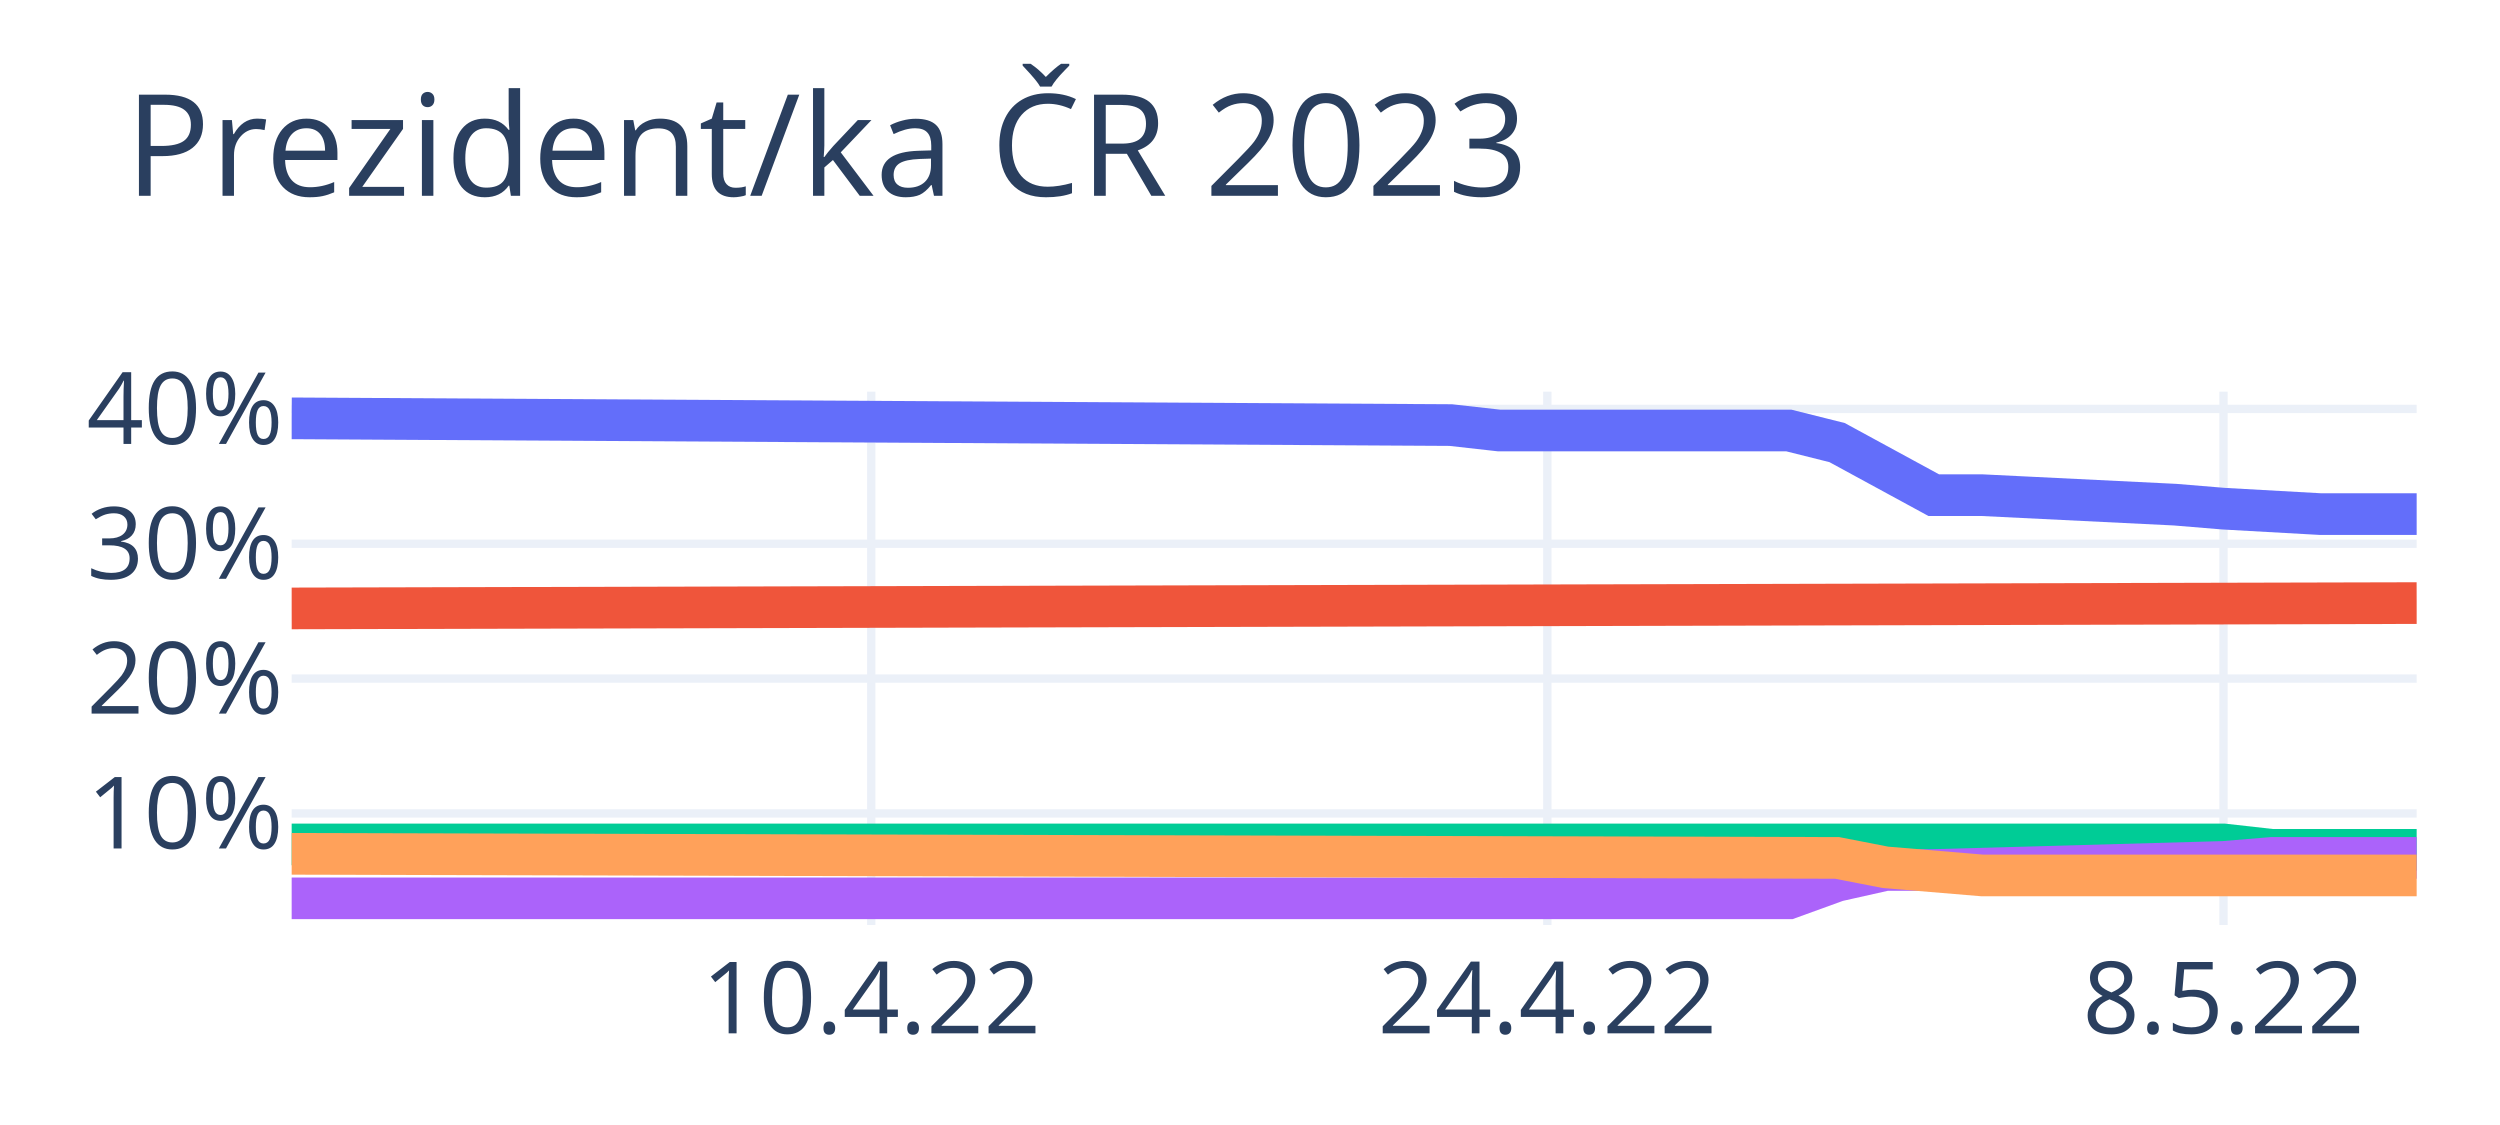
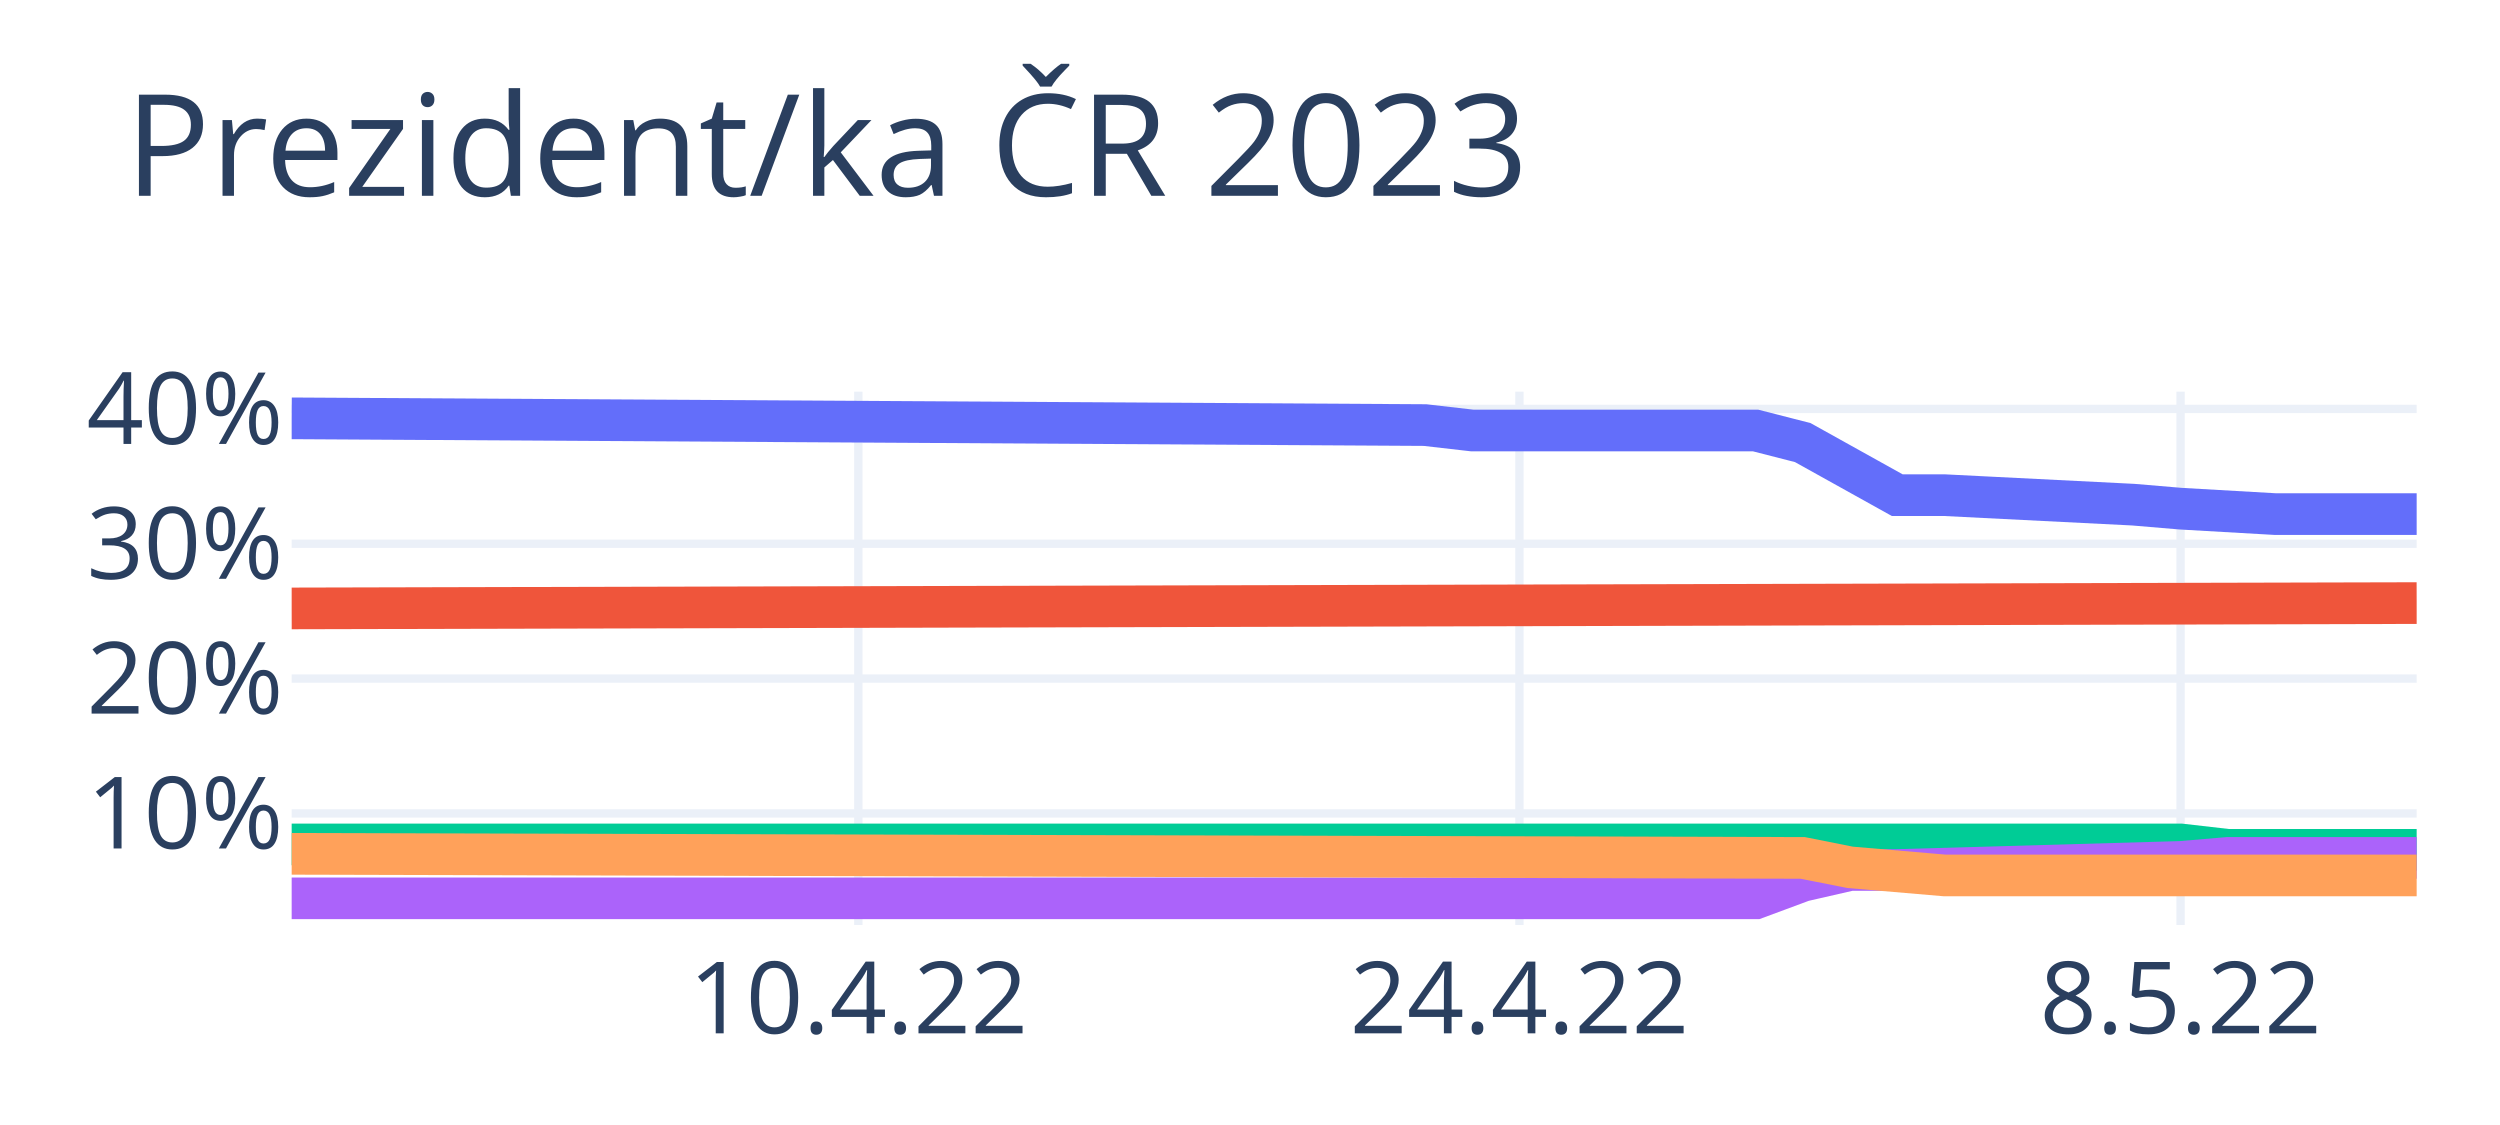
<svg xmlns="http://www.w3.org/2000/svg" class="main-svg" width="300" height="135" style="" viewBox="0 0 300 135">
  <rect x="0" y="0" width="300" height="135" style="fill: rgb(255, 255, 255); fill-opacity: 1;" />
-   <defs id="defs-a02f4c">
+   <defs id="defs-1070ca">
    <g class="clips">
-       <clipPath id="clipa02f4cxyplot" class="plotclip">
+       <clipPath id="clip1070caxyplot" class="plotclip">
        <rect width="255" height="64" />
      </clipPath>
-       <clipPath class="axesclip" id="clipa02f4cx">
+       <clipPath class="axesclip" id="clip1070cax">
        <rect x="35" y="0" width="255" height="135" />
      </clipPath>
-       <clipPath class="axesclip" id="clipa02f4cy">
+       <clipPath class="axesclip" id="clip1070cay">
        <rect x="0" y="47" width="300" height="64" />
      </clipPath>
-       <clipPath class="axesclip" id="clipa02f4cxy">
+       <clipPath class="axesclip" id="clip1070caxy">
        <rect x="35" y="47" width="255" height="64" />
      </clipPath>
    </g>
    <g class="gradients" />
    <g class="patterns" />
  </defs>
  <g class="bglayer" />
  <g class="layer-below">
    <g class="imagelayer" />
    <g class="shapelayer" />
  </g>
  <g class="cartesianlayer">
    <g class="subplot xy">
      <g class="layer-subplot">
        <g class="shapelayer" />
        <g class="imagelayer" />
      </g>
      <g class="minor-gridlayer">
        <g class="x" />
        <g class="y" />
      </g>
      <g class="gridlayer">
        <g class="x">
-           <path class="xgrid crisp" transform="translate(104.55,0)" d="M0,47v64" style="stroke: rgb(235, 240, 248); stroke-opacity: 1; stroke-width: 1px;" />
-           <path class="xgrid crisp" transform="translate(185.68,0)" d="M0,47v64" style="stroke: rgb(235, 240, 248); stroke-opacity: 1; stroke-width: 1px;" />
-           <path class="xgrid crisp" transform="translate(266.82,0)" d="M0,47v64" style="stroke: rgb(235, 240, 248); stroke-opacity: 1; stroke-width: 1px;" />
+           <path class="xgrid crisp" transform="translate(103,0)" d="M0,47v64" style="stroke: rgb(235, 240, 248); stroke-opacity: 1; stroke-width: 1px;" />
+           <path class="xgrid crisp" transform="translate(182.33,0)" d="M0,47v64" style="stroke: rgb(235, 240, 248); stroke-opacity: 1; stroke-width: 1px;" />
+           <path class="xgrid crisp" transform="translate(261.67,0)" d="M0,47v64" style="stroke: rgb(235, 240, 248); stroke-opacity: 1; stroke-width: 1px;" />
        </g>
        <g class="y">
          <path class="ygrid crisp" transform="translate(0,97.61)" d="M35,0h255" style="stroke: rgb(235, 240, 248); stroke-opacity: 1; stroke-width: 1px;" />
          <path class="ygrid crisp" transform="translate(0,81.43)" d="M35,0h255" style="stroke: rgb(235, 240, 248); stroke-opacity: 1; stroke-width: 1px;" />
          <path class="ygrid crisp" transform="translate(0,65.25)" d="M35,0h255" style="stroke: rgb(235, 240, 248); stroke-opacity: 1; stroke-width: 1px;" />
          <path class="ygrid crisp" transform="translate(0,49.07)" d="M35,0h255" style="stroke: rgb(235, 240, 248); stroke-opacity: 1; stroke-width: 1px;" />
        </g>
      </g>
      <g class="zerolinelayer" />
      <path class="xlines-below" />
      <path class="ylines-below" />
      <g class="overlines-below" />
      <g class="xaxislayer-below" />
      <g class="yaxislayer-below" />
      <g class="overaxes-below" />
-       <g class="plot" transform="translate(35,47)" clip-path="url(#clipa02f4cxyplot)">
+       <g class="plot" transform="translate(35,47)" clip-path="url(#clip1070caxyplot)">
        <g class="scatterlayer mlayer">
-           <g class="trace scatter trace0df1d0" style="stroke-miterlimit: 2; opacity: 1;">
+           <g class="trace scatter traceb3d349" style="stroke-miterlimit: 2; opacity: 1;">
            <g class="fills" />
            <g class="errorbars" />
            <g class="lines">
-               <path class="js-line" d="M0,3.2L139.09,4.01L144.89,4.66L179.66,4.66L185.45,6.11L197.05,12.42L202.84,12.42L226.02,13.56L231.82,14.04L243.41,14.69L249.2,14.69L255,14.69" style="vector-effect: non-scaling-stroke; fill: none; stroke: rgb(99, 110, 250); stroke-opacity: 1; stroke-width: 5px; opacity: 1;" />
+               <path class="js-line" d="M0,3.2L136,4.01L141.67,4.66L175.67,4.66L181.33,6.11L192.67,12.42L198.33,12.42L221,13.56L226.67,14.04L238,14.69L243.67,14.69L255,14.69" style="vector-effect: non-scaling-stroke; fill: none; stroke: rgb(99, 110, 250); stroke-opacity: 1; stroke-width: 5px; opacity: 1;" />
            </g>
            <g class="points" />
            <g class="text" />
          </g>
-           <g class="trace scatter trace729ac5" style="stroke-miterlimit: 2; opacity: 1;">
+           <g class="trace scatter traceab8c77" style="stroke-miterlimit: 2; opacity: 1;">
            <g class="fills" />
            <g class="errorbars" />
            <g class="lines">
              <path class="js-line" d="M0,26.01L255,25.37" style="vector-effect: non-scaling-stroke; fill: none; stroke: rgb(239, 85, 59); stroke-opacity: 1; stroke-width: 5px; opacity: 1;" />
            </g>
            <g class="points" />
            <g class="text" />
          </g>
-           <g class="trace scatter trace79cadf" style="stroke-miterlimit: 2; opacity: 1;">
+           <g class="trace scatter trace5c16d6" style="stroke-miterlimit: 2; opacity: 1;">
            <g class="fills" />
            <g class="errorbars" />
            <g class="lines">
-               <path class="js-line" d="M0,54.33L231.82,54.33L237.61,54.98L255,54.98" style="vector-effect: non-scaling-stroke; fill: none; stroke: rgb(0, 204, 150); stroke-opacity: 1; stroke-width: 5px; opacity: 1;" />
+               <path class="js-line" d="M0,54.33L226.67,54.33L232.33,54.98L255,54.98" style="vector-effect: non-scaling-stroke; fill: none; stroke: rgb(0, 204, 150); stroke-opacity: 1; stroke-width: 5px; opacity: 1;" />
            </g>
            <g class="points" />
            <g class="text" />
          </g>
-           <g class="trace scatter trace646cbf" style="stroke-miterlimit: 2; opacity: 1;">
+           <g class="trace scatter trace562081" style="stroke-miterlimit: 2; opacity: 1;">
            <g class="fills" />
            <g class="errorbars" />
            <g class="lines">
-               <path class="js-line" d="M0,60.8L179.66,60.8L185.45,58.7L191.25,57.4L197.05,57.4L231.82,56.43L237.61,55.95L255,55.95" style="vector-effect: non-scaling-stroke; fill: none; stroke: rgb(171, 99, 250); stroke-opacity: 1; stroke-width: 5px; opacity: 1;" />
+               <path class="js-line" d="M0,60.8L175.67,60.8L181.33,58.7L187,57.4L192.67,57.4L226.67,56.43L232.33,55.95L255,55.95" style="vector-effect: non-scaling-stroke; fill: none; stroke: rgb(171, 99, 250); stroke-opacity: 1; stroke-width: 5px; opacity: 1;" />
            </g>
            <g class="points" />
            <g class="text" />
          </g>
-           <g class="trace scatter trace1ff56b" style="stroke-miterlimit: 2; opacity: 1;">
+           <g class="trace scatter trace725f69" style="stroke-miterlimit: 2; opacity: 1;">
            <g class="fills" />
            <g class="errorbars" />
            <g class="lines">
-               <path class="js-line" d="M0,55.46L185.45,55.95L191.25,57.08L202.84,58.05L208.64,58.05L255,58.05" style="vector-effect: non-scaling-stroke; fill: none; stroke: rgb(255, 161, 90); stroke-opacity: 1; stroke-width: 5px; opacity: 1;" />
+               <path class="js-line" d="M0,55.46L181.33,55.95L187,57.08L198.33,58.05L204,58.05L255,58.05" style="vector-effect: non-scaling-stroke; fill: none; stroke: rgb(255, 161, 90); stroke-opacity: 1; stroke-width: 5px; opacity: 1;" />
            </g>
            <g class="points" />
            <g class="text" />
          </g>
        </g>
      </g>
      <g class="overplot" />
      <path class="xlines-above crisp" d="M0,0" style="fill: none;" />
      <path class="ylines-above crisp" d="M0,0" style="fill: none;" />
      <g class="overlines-above" />
      <g class="xaxislayer-above">
        <g class="xtick">
-           <text text-anchor="middle" x="0" y="124" transform="translate(104.55,0)" style="font-family: 'Open Sans', verdana, arial, sans-serif; font-size: 12px; fill: rgb(42, 63, 95); fill-opacity: 1; white-space: pre; opacity: 1;">10.4.22</text>
+           <text text-anchor="middle" x="0" y="124" transform="translate(103,0)" style="font-family: 'Open Sans', verdana, arial, sans-serif; font-size: 12px; fill: rgb(42, 63, 95); fill-opacity: 1; white-space: pre; opacity: 1;">10.4.22</text>
        </g>
        <g class="xtick">
-           <text text-anchor="middle" x="0" y="124" style="font-family: 'Open Sans', verdana, arial, sans-serif; font-size: 12px; fill: rgb(42, 63, 95); fill-opacity: 1; white-space: pre; opacity: 1;" transform="translate(185.68,0)">24.4.22</text>
+           <text text-anchor="middle" x="0" y="124" style="font-family: 'Open Sans', verdana, arial, sans-serif; font-size: 12px; fill: rgb(42, 63, 95); fill-opacity: 1; white-space: pre; opacity: 1;" transform="translate(182.33,0)">24.4.22</text>
        </g>
        <g class="xtick">
-           <text text-anchor="middle" x="0" y="124" style="font-family: 'Open Sans', verdana, arial, sans-serif; font-size: 12px; fill: rgb(42, 63, 95); fill-opacity: 1; white-space: pre; opacity: 1;" transform="translate(266.82,0)">8.5.22</text>
+           <text text-anchor="middle" x="0" y="124" style="font-family: 'Open Sans', verdana, arial, sans-serif; font-size: 12px; fill: rgb(42, 63, 95); fill-opacity: 1; white-space: pre; opacity: 1;" transform="translate(261.67,0)">8.5.22</text>
        </g>
      </g>
      <g class="yaxislayer-above">
        <g class="ytick">
          <text text-anchor="end" x="34" y="4.2" transform="translate(0,97.61)" style="font-family: 'Open Sans', verdana, arial, sans-serif; font-size: 12px; fill: rgb(42, 63, 95); fill-opacity: 1; white-space: pre; opacity: 1;">10%</text>
        </g>
        <g class="ytick">
          <text text-anchor="end" x="34" y="4.2" style="font-family: 'Open Sans', verdana, arial, sans-serif; font-size: 12px; fill: rgb(42, 63, 95); fill-opacity: 1; white-space: pre; opacity: 1;" transform="translate(0,81.43)">20%</text>
        </g>
        <g class="ytick">
          <text text-anchor="end" x="34" y="4.2" style="font-family: 'Open Sans', verdana, arial, sans-serif; font-size: 12px; fill: rgb(42, 63, 95); fill-opacity: 1; white-space: pre; opacity: 1;" transform="translate(0,65.25)">30%</text>
        </g>
        <g class="ytick">
          <text text-anchor="end" x="34" y="4.2" style="font-family: 'Open Sans', verdana, arial, sans-serif; font-size: 12px; fill: rgb(42, 63, 95); fill-opacity: 1; white-space: pre; opacity: 1;" transform="translate(0,49.07)">40%</text>
        </g>
      </g>
      <g class="overaxes-above" />
    </g>
  </g>
  <g class="polarlayer" />
  <g class="smithlayer" />
  <g class="ternarylayer" />
  <g class="geolayer" />
  <g class="funnelarealayer" />
  <g class="pielayer" />
  <g class="iciclelayer" />
  <g class="treemaplayer" />
  <g class="sunburstlayer" />
  <g class="glimages" />
-   <defs id="topdefs-a02f4c">
+   <defs id="topdefs-1070ca">
    <g class="clips" />
  </defs>
  <g class="layer-above">
    <g class="imagelayer" />
    <g class="shapelayer" />
  </g>
  <g class="infolayer">
    <g class="g-gtitle">
      <text class="gtitle" x="15" y="23.5" text-anchor="start" dy="0em" style="font-family: 'Open Sans', verdana, arial, sans-serif; font-size: 17px; fill: rgb(42, 63, 95); opacity: 1; font-weight: normal; white-space: pre;">Prezident/ka ČR 2023</text>
    </g>
    <g class="g-xtitle" />
    <g class="g-ytitle" />
  </g>
</svg>
